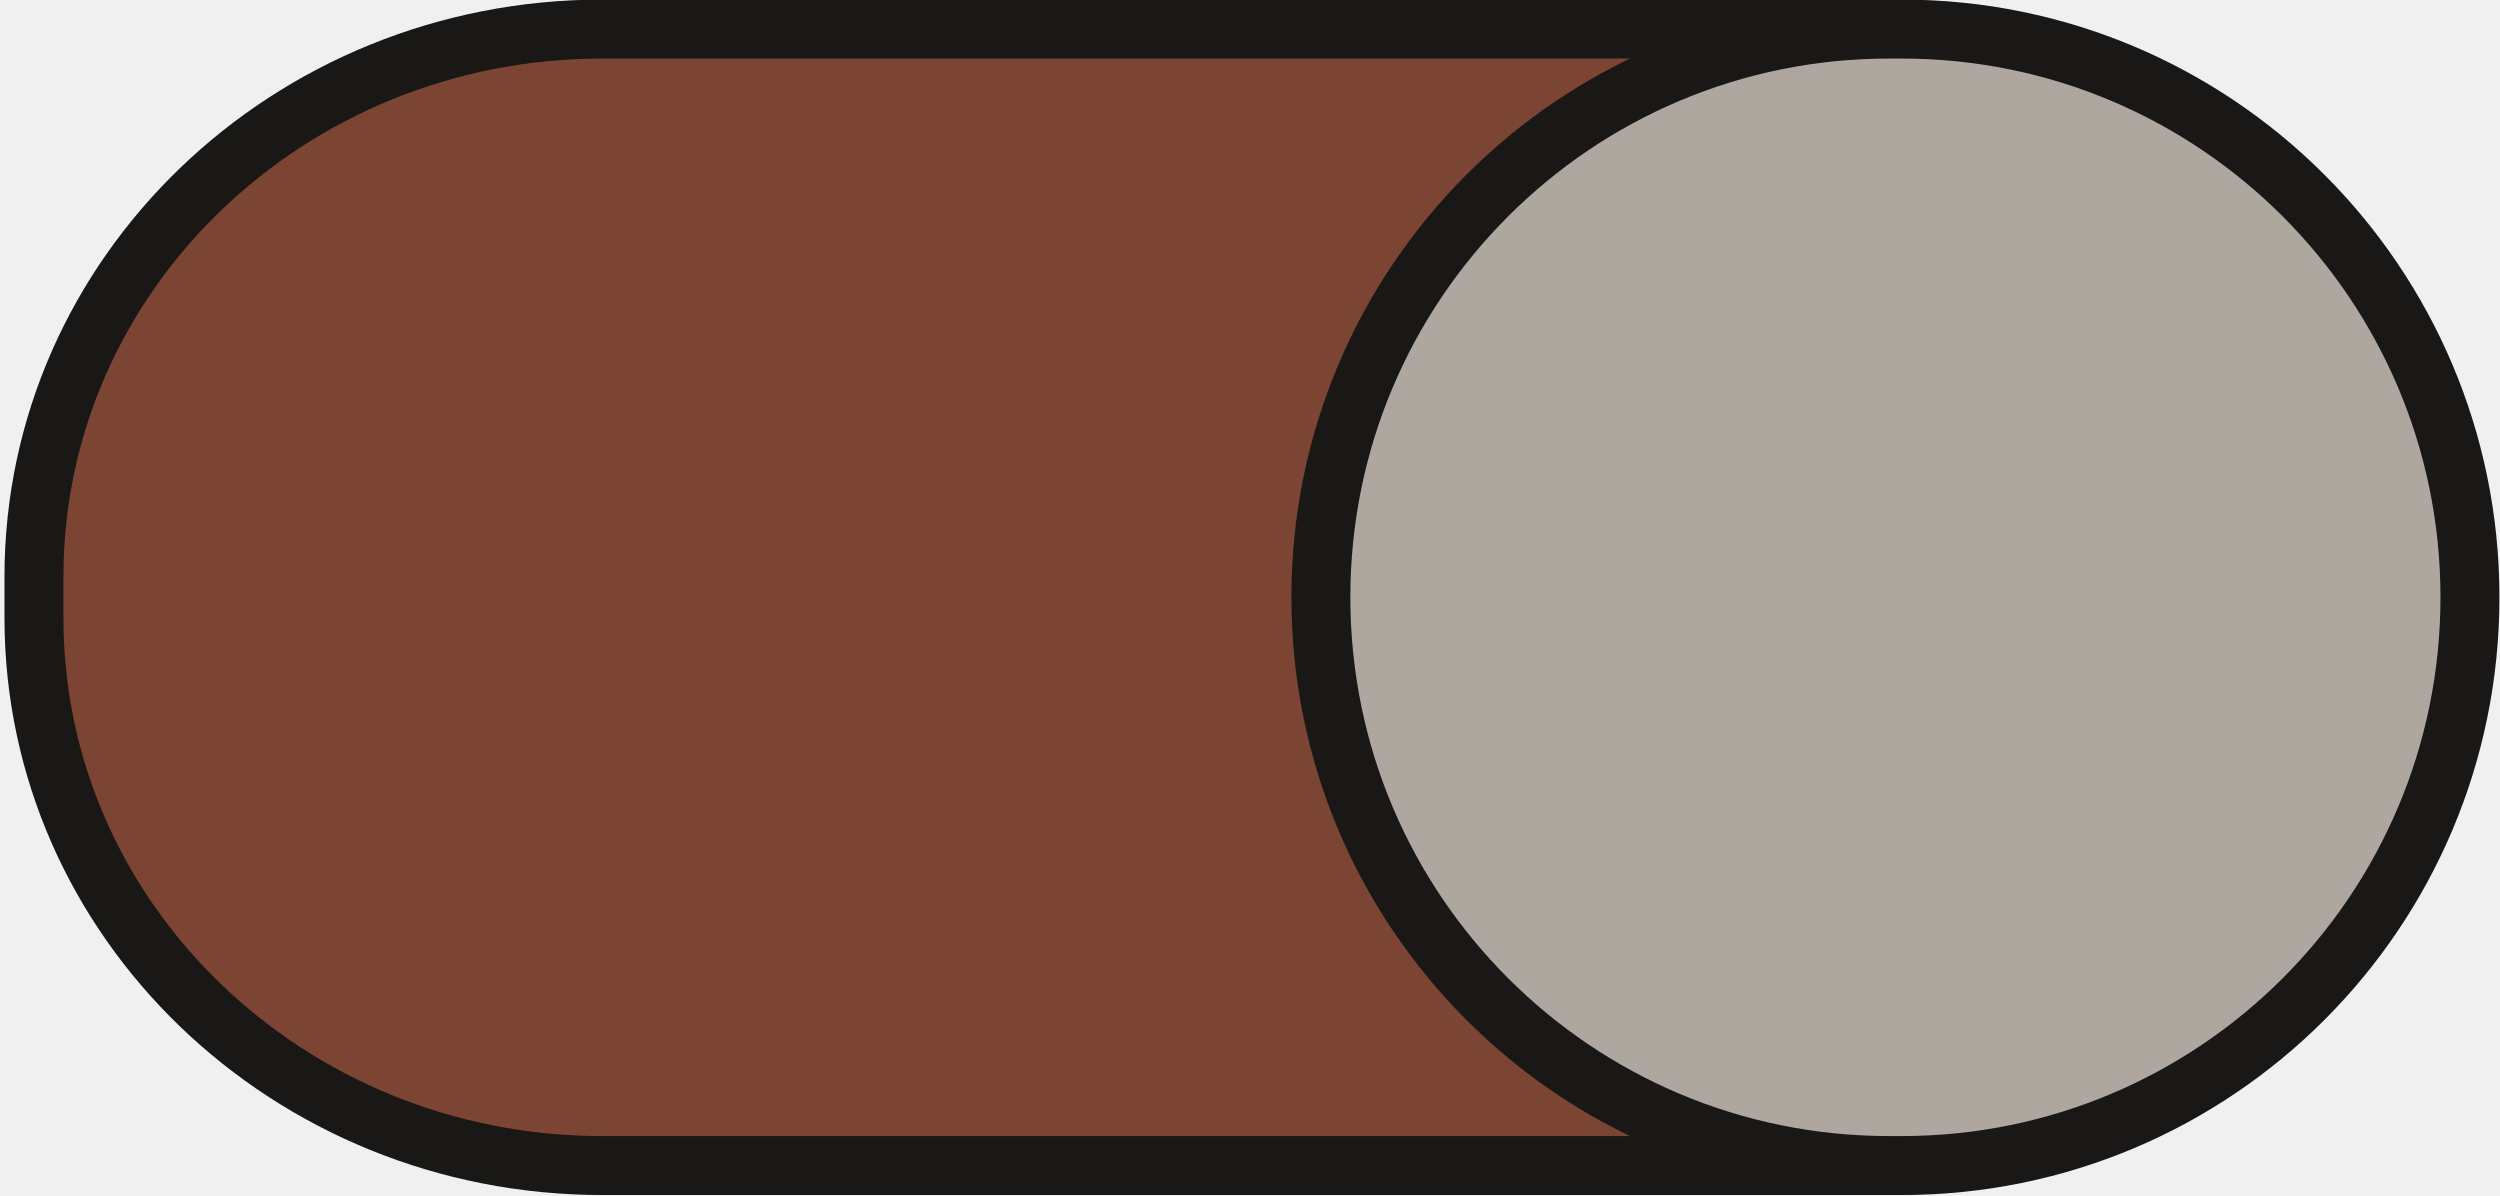
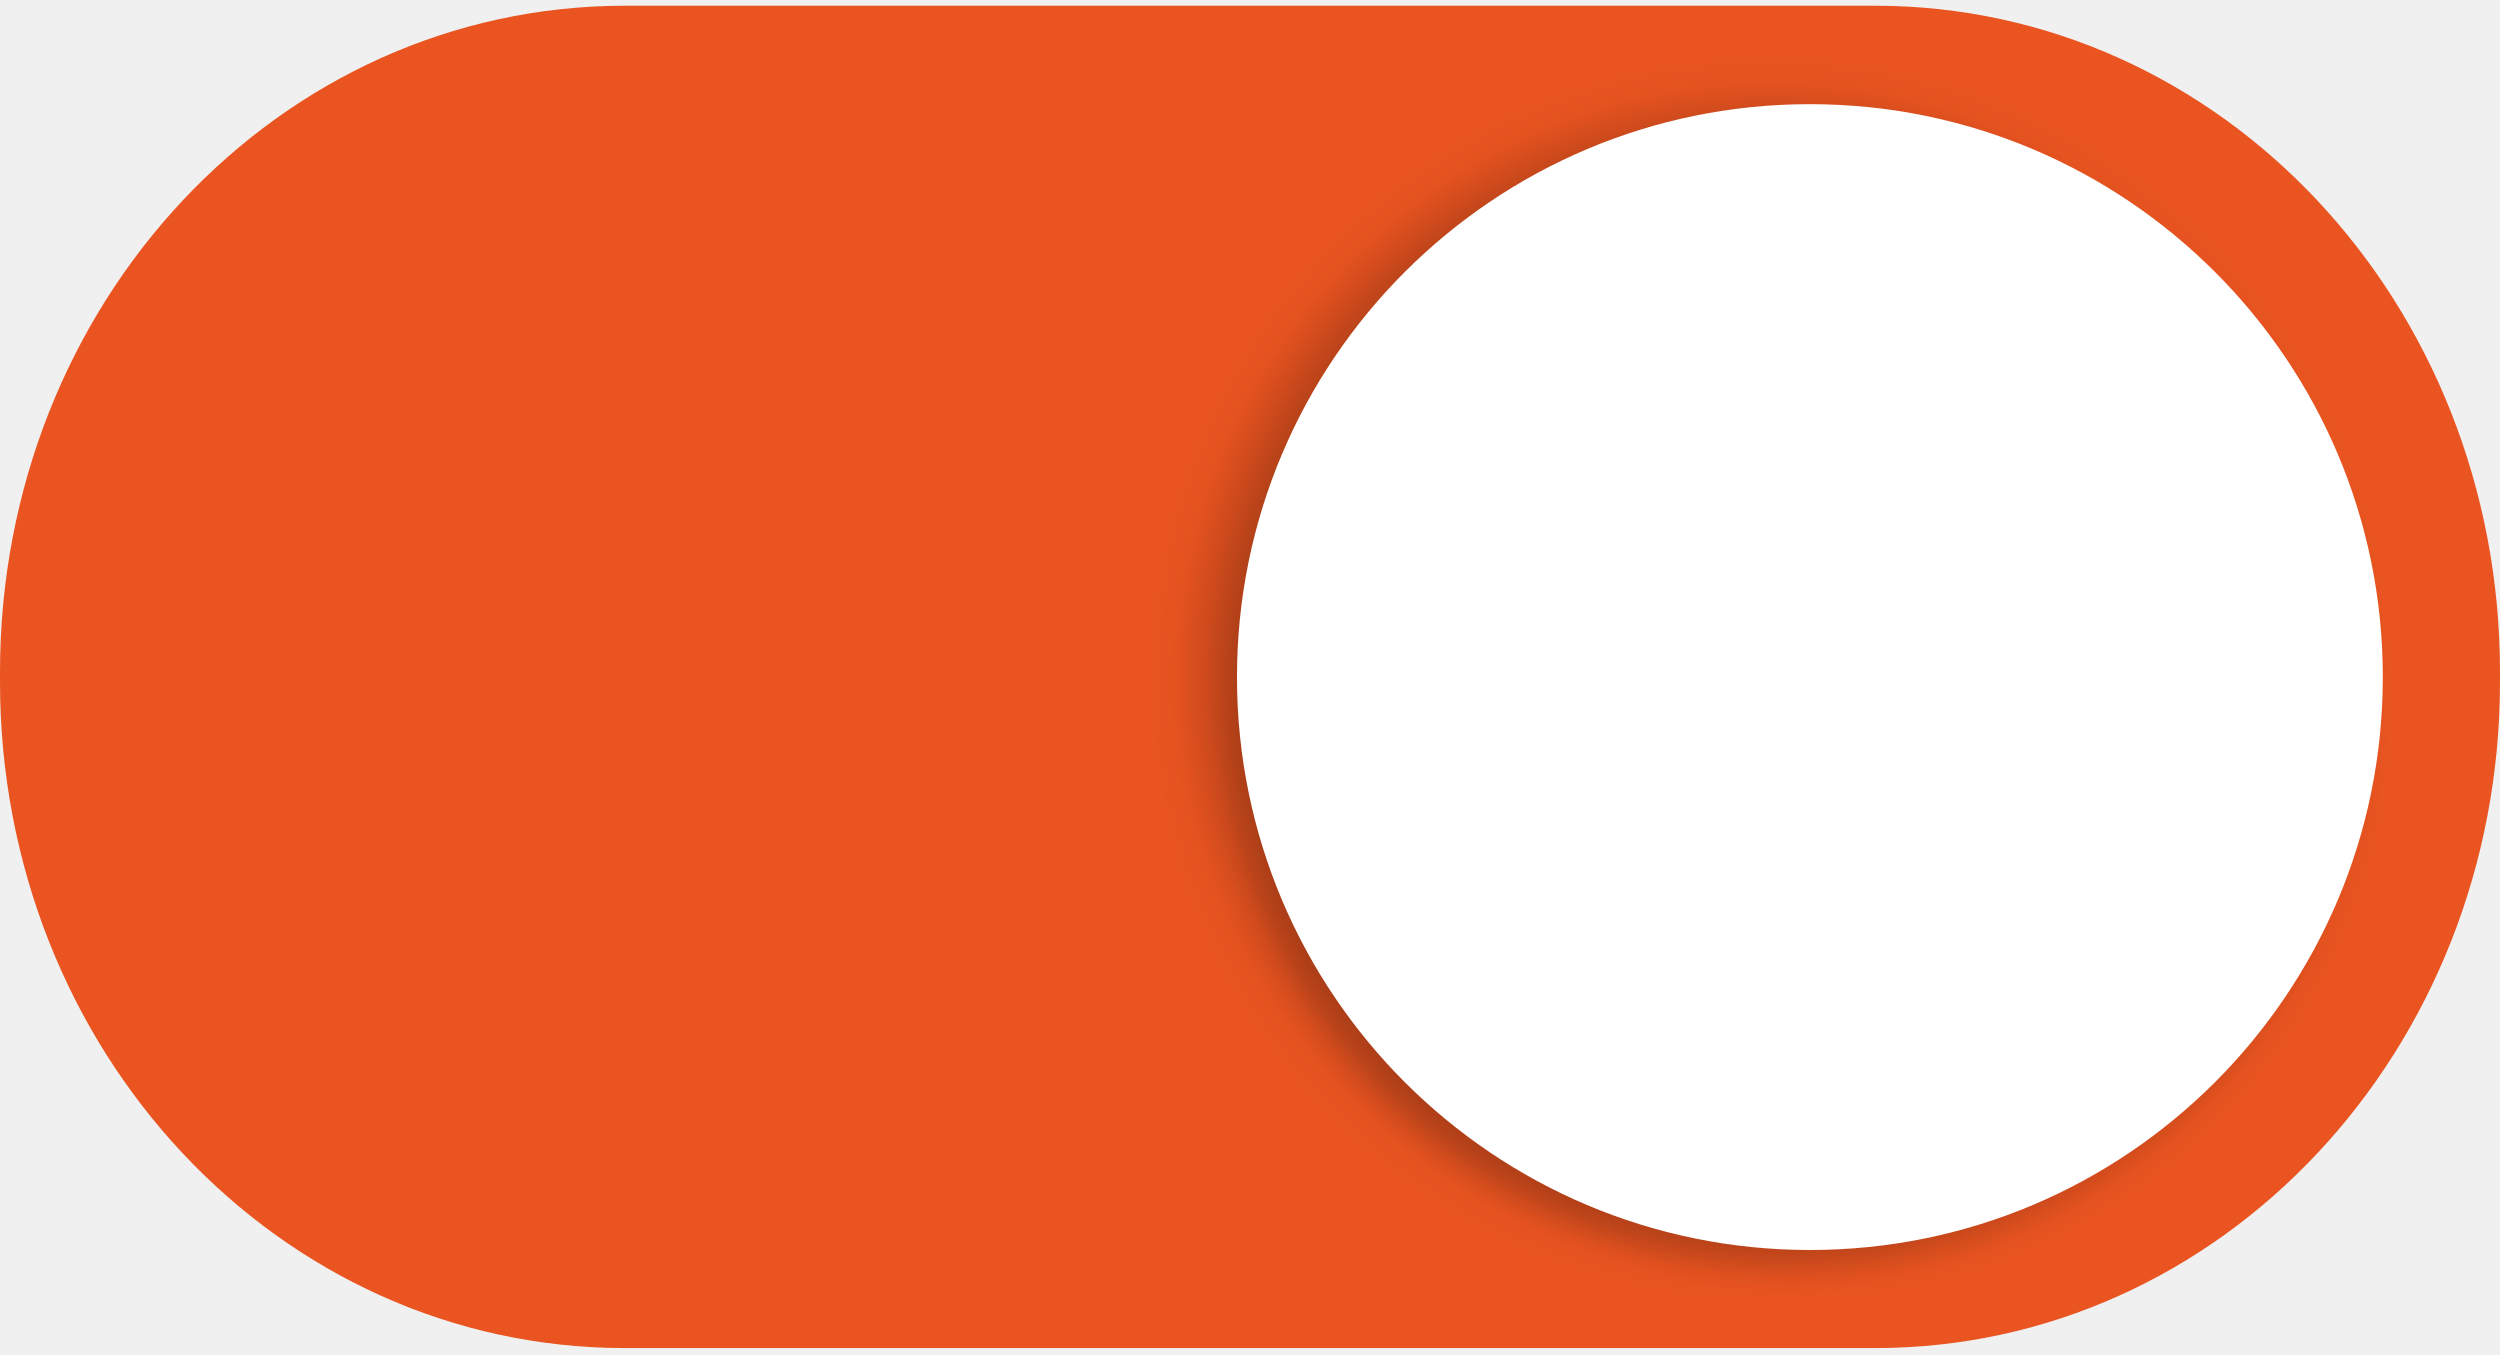
- <svg xmlns="http://www.w3.org/2000/svg" xmlns:xlink="http://www.w3.org/1999/xlink" width="46" height="22" version="1.1" id="svg16">
-   <defs id="defs8">
-     <linearGradient id="a">
-       <stop offset="0" stop-color="#39393a" id="stop2" />
-       <stop offset="1" stop-color="#302f30" id="stop4" />
-     </linearGradient>
-     <linearGradient xlink:href="#a" id="b" x1="53" y1="294.429" x2="53" y2="309.804" gradientUnits="userSpaceOnUse" gradientTransform="translate(-19)" />
+ <svg xmlns="http://www.w3.org/2000/svg" version="1.1" viewBox="0 0 48 26">
+   <defs>
+     <filter id="a" x="-.048" y="-.048" width="1.096" height="1.096" color-interpolation-filters="sRGB">
+       <feGaussianBlur stdDeviation="1.28" />
+     </filter>
+     <filter id="b" x="-.027" y="-.027" width="1.054" height="1.054" color-interpolation-filters="sRGB">
+       <feGaussianBlur stdDeviation=".72" />
+     </filter>
  </defs>
-   <g transform="translate(0,-291.18)" id="g14" style="stroke:#7c436f;stroke-width:1.085;stroke-opacity:1">
-     <rect style="fill:#7c4533;fill-opacity:1;stroke:#1a1816;stroke-opacity:1;marker:none" width="44.446" height="20.911" x="0.625" y="291.715" rx="10.455" ry="10.073" id="rect10" />
-     <rect ry="10.455" rx="10.455" y="291.715" x="24.304" height="20.911" width="21.143" style="fill:#aea79f;stroke:#1a1816;stroke-opacity:1;marker:none;fill-opacity:1" id="rect12" />
+   <g transform="translate(0 -291.18)">
+     <rect transform="scale(-1 1)" x="-47.375" y="291.93" width="46.75" height="24.5" rx="11.688" ry="12.25" enable-background="new" fill="#e95420" />
+     <circle transform="matrix(-.34152 0 0 .34277 21.593 312.3)" cx="-36.264" cy="-23.622" r="32" enable-background="new" filter="url(#a)" opacity=".2" />
+     <circle transform="matrix(-.34097 0 0 .34097 22.135 312.73)" cx="-36.264" cy="-23.622" r="32" enable-background="new" filter="url(#b)" opacity=".1" />
+     <circle transform="scale(-1 1)" cx="-34.75" cy="304.18" r="11" enable-background="new" fill="#fff" />
+     <path d="M36 291.29c6.648 0 12 5.707 12 12.797v.179c0 7.09-5.352 12.797-12 12.797H12c-6.648 0-12-5.707-12-12.797v-.179c0-7.09 5.352-12.797 12-12.797zm-.333.716H12.334c-6.464 0-11.667 5.39-11.667 12.086v.17c0 6.694 5.203 12.085 11.667 12.085h23.333c6.463 0 11.667-5.39 11.667-12.086v-.17c0-6.695-5.204-12.085-11.667-12.085z" enable-background="new" fill="#e95420" />
  </g>
</svg>
